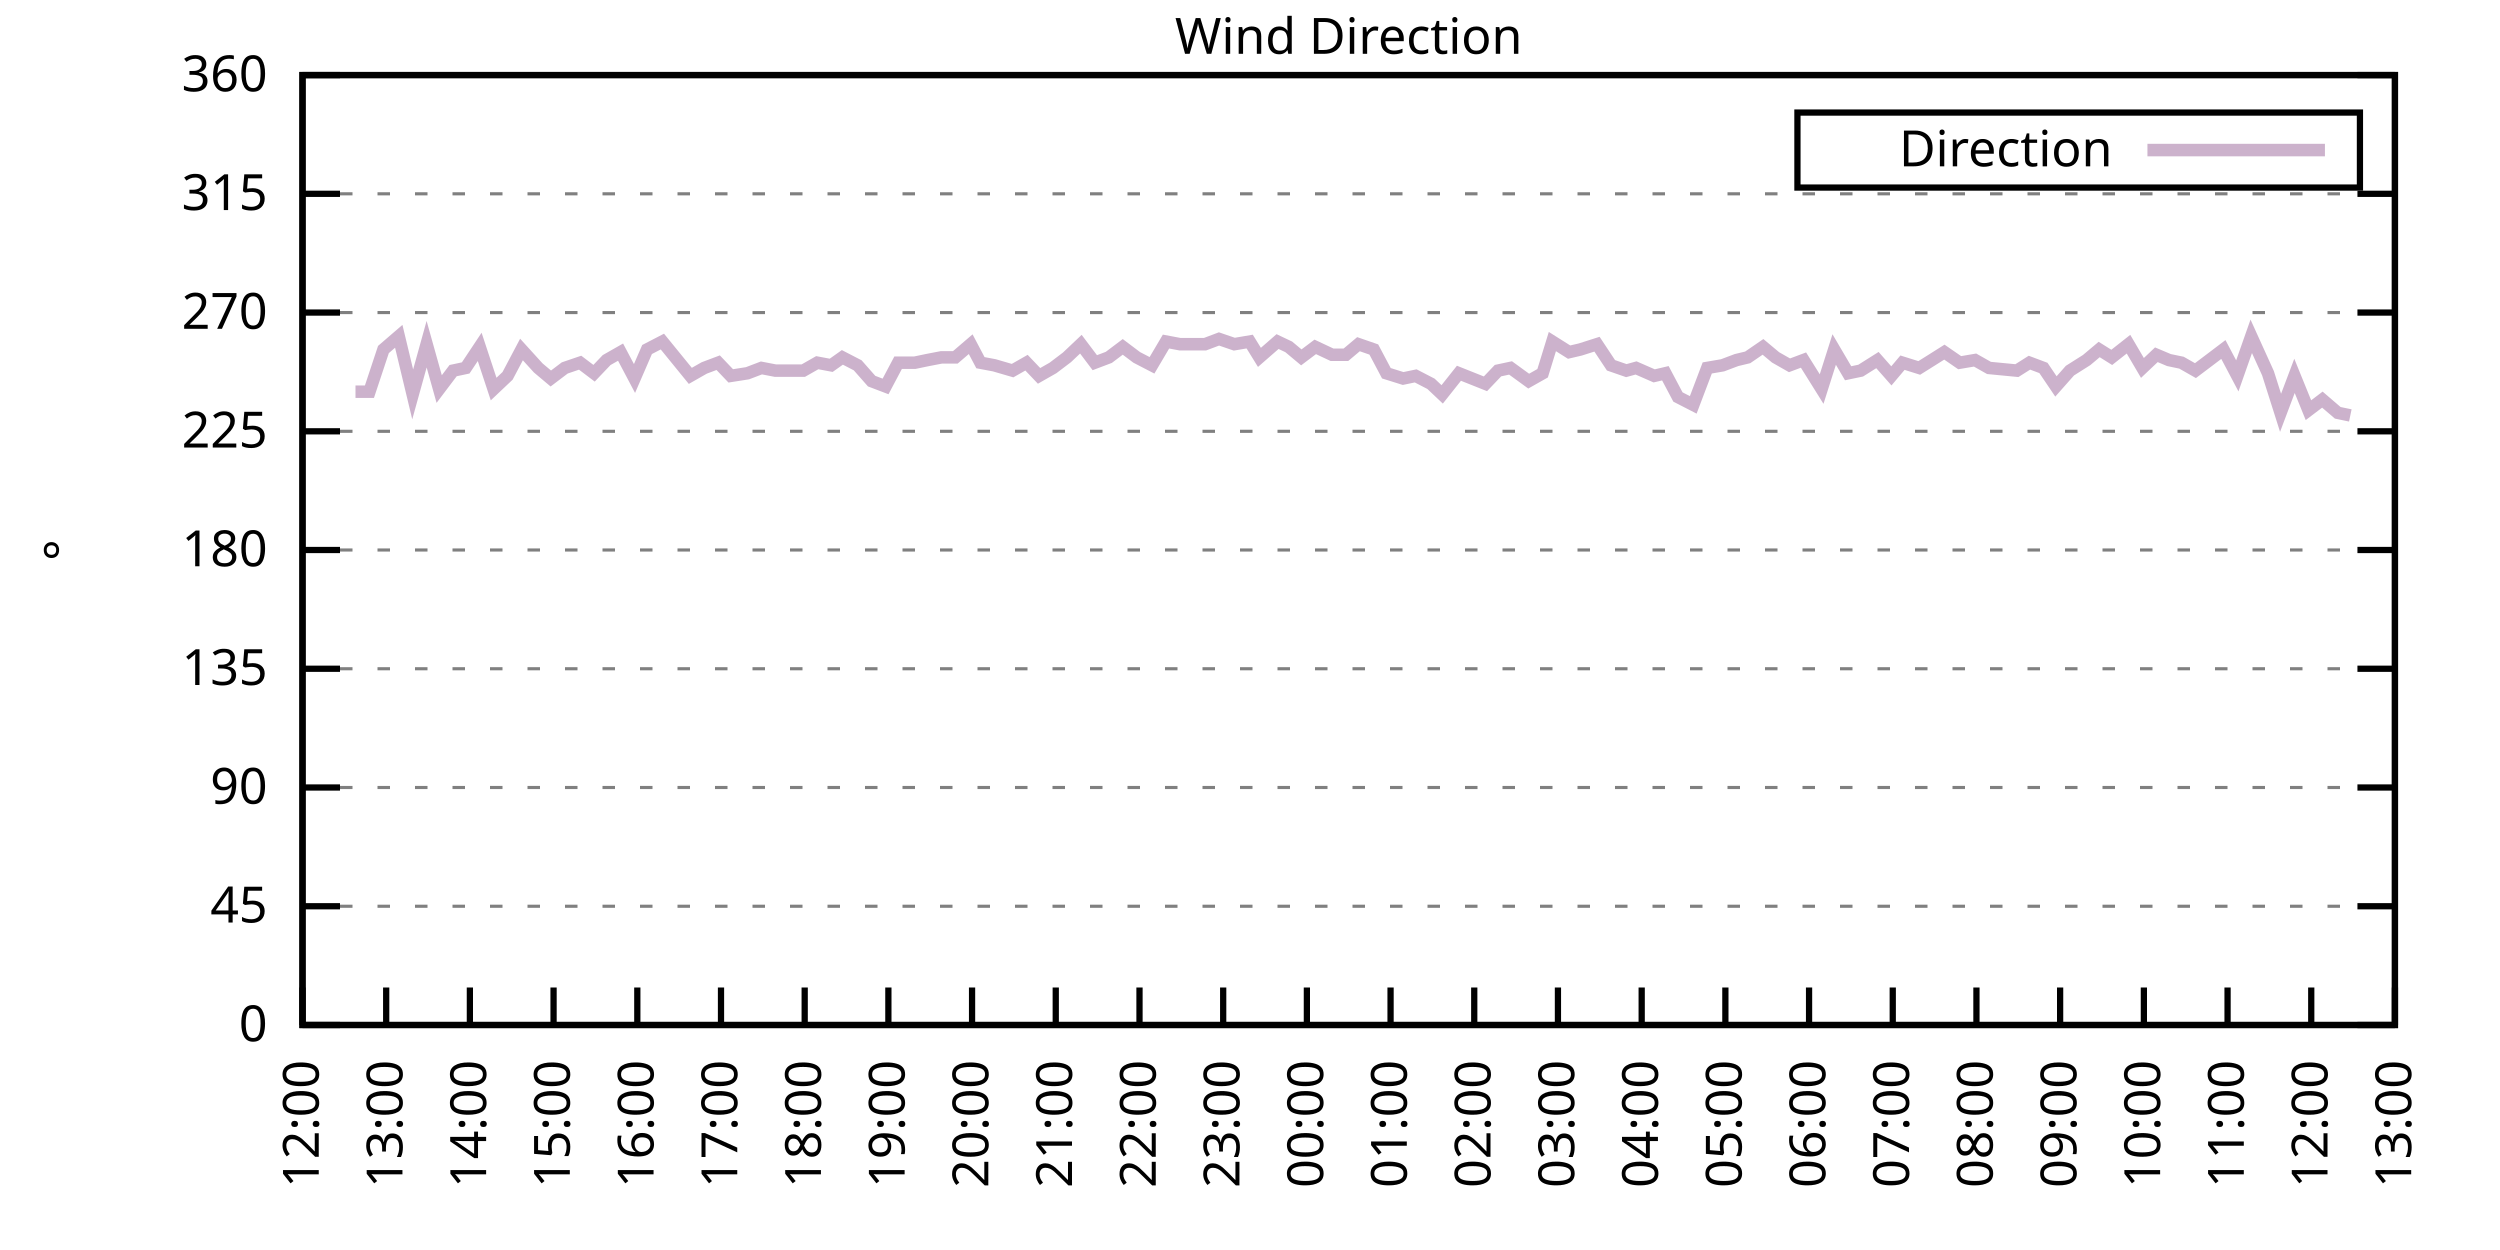
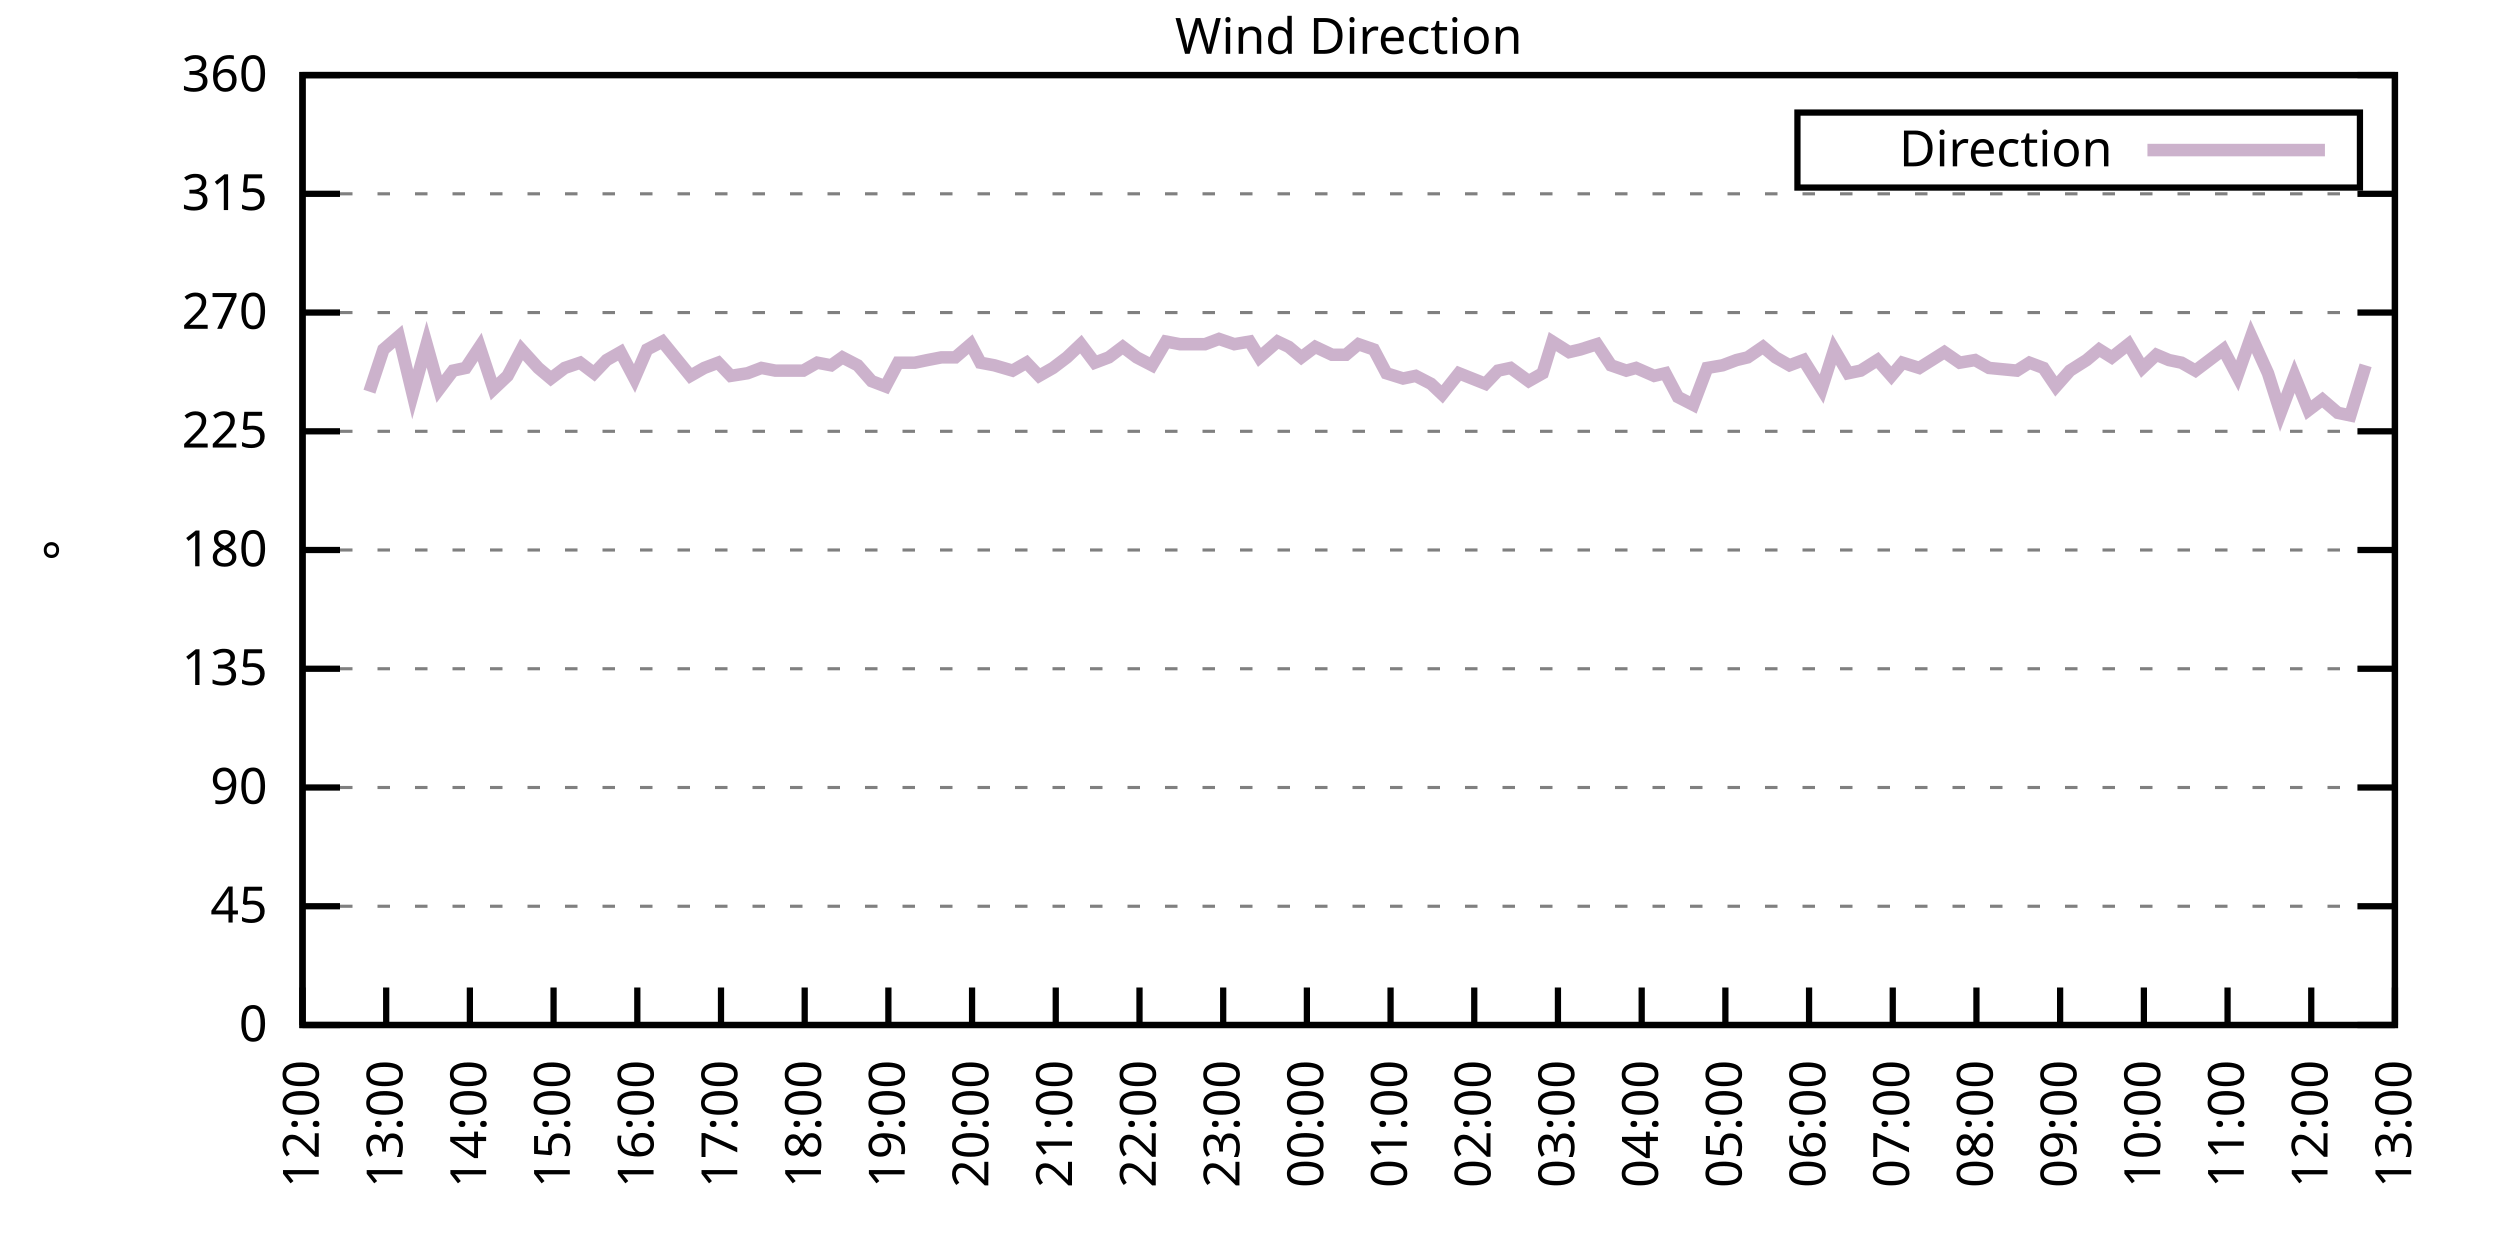
<svg xmlns="http://www.w3.org/2000/svg" xmlns:xlink="http://www.w3.org/1999/xlink" width="400" height="200" viewBox="0 0 400 200">
  <g id="gnuplot_canvas">
    <rect x="0" y="0" width="400" height="200" fill="none" />
    <defs>
      <circle id="gpDot" r="0.5" stroke-width="0.5" stroke="currentColor" />
      <path id="gpPt0" stroke-width="0.333" stroke="currentColor" d="M-1,0 h2 M0,-1 v2" />
      <path id="gpPt1" stroke-width="0.333" stroke="currentColor" d="M-1,-1 L1,1 M1,-1 L-1,1" />
      <path id="gpPt2" stroke-width="0.333" stroke="currentColor" d="M-1,0 L1,0 M0,-1 L0,1 M-1,-1 L1,1 M-1,1 L1,-1" />
      <rect id="gpPt3" stroke-width="0.333" stroke="currentColor" x="-1" y="-1" width="2" height="2" />
      <rect id="gpPt4" stroke-width="0.333" stroke="currentColor" fill="currentColor" x="-1" y="-1" width="2" height="2" />
      <circle id="gpPt5" stroke-width="0.333" stroke="currentColor" cx="0" cy="0" r="1" />
      <use xlink:href="#gpPt5" id="gpPt6" fill="currentColor" stroke="none" />
      <path id="gpPt7" stroke-width="0.333" stroke="currentColor" d="M0,-1.33 L-1.33,0.67 L1.33,0.67 z" />
      <use xlink:href="#gpPt7" id="gpPt8" fill="currentColor" stroke="none" />
      <use xlink:href="#gpPt7" id="gpPt9" stroke="currentColor" transform="rotate(180)" />
      <use xlink:href="#gpPt9" id="gpPt10" fill="currentColor" stroke="none" />
      <use xlink:href="#gpPt3" id="gpPt11" stroke="currentColor" transform="rotate(45)" />
      <use xlink:href="#gpPt11" id="gpPt12" fill="currentColor" stroke="none" />
      <path id="gpPt13" stroke-width="0.333" stroke="currentColor" d="M0,1.330 L1.265,0.411 L0.782,-1.067 L-0.782,-1.076 L-1.265,0.411 z" />
      <use xlink:href="#gpPt13" id="gpPt14" fill="currentColor" stroke="none" />
      <filter id="textbox" filterUnits="objectBoundingBox" x="0" y="0" height="1" width="1">
        <feFlood flood-color="white" flood-opacity="1" result="bgnd" />
        <feComposite in="SourceGraphic" in2="bgnd" operator="atop" />
      </filter>
      <filter id="greybox" filterUnits="objectBoundingBox" x="0" y="0" height="1" width="1">
        <feFlood flood-color="lightgrey" flood-opacity="1" result="grey" />
        <feComposite in="SourceGraphic" in2="grey" operator="atop" />
      </filter>
    </defs>
    <g fill="none" color="white" stroke="currentColor" stroke-width="1.00" stroke-linecap="butt" stroke-linejoin="miter">
</g>
    <g fill="none" color="black" stroke="currentColor" stroke-width="1.00" stroke-linecap="butt" stroke-linejoin="miter">
      <g stroke="none" shape-rendering="crispEdges">
        <polygon fill="rgb(255, 255, 255)" points="48.40,164.00 383.18,164.00 383.18,12.02 48.40,12.02 " />
      </g>
    </g>
    <g fill="none" color="black" stroke="currentColor" stroke-width="1.00" stroke-linecap="butt" stroke-linejoin="miter">
</g>
    <g fill="none" color="black" stroke="black" stroke-width="0.50" stroke-linecap="butt" stroke-linejoin="miter">
</g>
    <g fill="none" color="gray" stroke="currentColor" stroke-width="0.50" stroke-linecap="butt" stroke-linejoin="miter">
      <path stroke="gray" stroke-dasharray="2,4" class="gridline" d="M48.40,164.00 L383.19,164.00  " />
    </g>
    <g fill="none" color="gray" stroke="gray" stroke-width="1.00" stroke-linecap="butt" stroke-linejoin="miter">
</g>
    <g fill="none" color="black" stroke="currentColor" stroke-width="1.00" stroke-linecap="butt" stroke-linejoin="miter">
      <path stroke="black" d="M48.40,164.00 L54.40,164.00 M383.19,164.00 L377.19,164.00  " />
      <g transform="translate(42.80,166.60)" stroke="none" fill="black" font-family="Sans" font-size="8.00" text-anchor="end">
        <text>
          <tspan font-family="Sans"> 0</tspan>
        </text>
      </g>
    </g>
    <g fill="none" color="black" stroke="currentColor" stroke-width="1.00" stroke-linecap="butt" stroke-linejoin="miter">
</g>
    <g fill="none" color="black" stroke="black" stroke-width="0.50" stroke-linecap="butt" stroke-linejoin="miter">
</g>
    <g fill="none" color="gray" stroke="currentColor" stroke-width="0.50" stroke-linecap="butt" stroke-linejoin="miter">
      <path stroke="gray" stroke-dasharray="2,4" class="gridline" d="M48.40,145.00 L383.19,145.00  " />
    </g>
    <g fill="none" color="gray" stroke="gray" stroke-width="1.00" stroke-linecap="butt" stroke-linejoin="miter">
</g>
    <g fill="none" color="black" stroke="currentColor" stroke-width="1.00" stroke-linecap="butt" stroke-linejoin="miter">
      <path stroke="black" d="M48.40,145.00 L54.40,145.00 M383.19,145.00 L377.19,145.00  " />
      <g transform="translate(42.80,147.60)" stroke="none" fill="black" font-family="Sans" font-size="8.00" text-anchor="end">
        <text>
          <tspan font-family="Sans"> 45</tspan>
        </text>
      </g>
    </g>
    <g fill="none" color="black" stroke="currentColor" stroke-width="1.00" stroke-linecap="butt" stroke-linejoin="miter">
</g>
    <g fill="none" color="black" stroke="black" stroke-width="0.50" stroke-linecap="butt" stroke-linejoin="miter">
</g>
    <g fill="none" color="gray" stroke="currentColor" stroke-width="0.50" stroke-linecap="butt" stroke-linejoin="miter">
      <path stroke="gray" stroke-dasharray="2,4" class="gridline" d="M48.40,126.00 L383.19,126.00  " />
    </g>
    <g fill="none" color="gray" stroke="gray" stroke-width="1.00" stroke-linecap="butt" stroke-linejoin="miter">
</g>
    <g fill="none" color="black" stroke="currentColor" stroke-width="1.00" stroke-linecap="butt" stroke-linejoin="miter">
      <path stroke="black" d="M48.40,126.00 L54.40,126.00 M383.19,126.00 L377.19,126.00  " />
      <g transform="translate(42.80,128.60)" stroke="none" fill="black" font-family="Sans" font-size="8.00" text-anchor="end">
        <text>
          <tspan font-family="Sans"> 90</tspan>
        </text>
      </g>
    </g>
    <g fill="none" color="black" stroke="currentColor" stroke-width="1.00" stroke-linecap="butt" stroke-linejoin="miter">
</g>
    <g fill="none" color="black" stroke="black" stroke-width="0.50" stroke-linecap="butt" stroke-linejoin="miter">
</g>
    <g fill="none" color="gray" stroke="currentColor" stroke-width="0.50" stroke-linecap="butt" stroke-linejoin="miter">
      <path stroke="gray" stroke-dasharray="2,4" class="gridline" d="M48.40,107.00 L383.19,107.00  " />
    </g>
    <g fill="none" color="gray" stroke="gray" stroke-width="1.00" stroke-linecap="butt" stroke-linejoin="miter">
</g>
    <g fill="none" color="black" stroke="currentColor" stroke-width="1.00" stroke-linecap="butt" stroke-linejoin="miter">
      <path stroke="black" d="M48.40,107.00 L54.40,107.00 M383.19,107.00 L377.19,107.00  " />
      <g transform="translate(42.80,109.60)" stroke="none" fill="black" font-family="Sans" font-size="8.00" text-anchor="end">
        <text>
          <tspan font-family="Sans"> 135</tspan>
        </text>
      </g>
    </g>
    <g fill="none" color="black" stroke="currentColor" stroke-width="1.00" stroke-linecap="butt" stroke-linejoin="miter">
</g>
    <g fill="none" color="black" stroke="black" stroke-width="0.50" stroke-linecap="butt" stroke-linejoin="miter">
</g>
    <g fill="none" color="gray" stroke="currentColor" stroke-width="0.50" stroke-linecap="butt" stroke-linejoin="miter">
      <path stroke="gray" stroke-dasharray="2,4" class="gridline" d="M48.40,88.00 L383.19,88.00  " />
    </g>
    <g fill="none" color="gray" stroke="gray" stroke-width="1.00" stroke-linecap="butt" stroke-linejoin="miter">
</g>
    <g fill="none" color="black" stroke="currentColor" stroke-width="1.00" stroke-linecap="butt" stroke-linejoin="miter">
      <path stroke="black" d="M48.40,88.00 L54.40,88.00 M383.19,88.00 L377.19,88.00  " />
      <g transform="translate(42.80,90.60)" stroke="none" fill="black" font-family="Sans" font-size="8.00" text-anchor="end">
        <text>
          <tspan font-family="Sans"> 180</tspan>
        </text>
      </g>
    </g>
    <g fill="none" color="black" stroke="currentColor" stroke-width="1.00" stroke-linecap="butt" stroke-linejoin="miter">
</g>
    <g fill="none" color="black" stroke="black" stroke-width="0.50" stroke-linecap="butt" stroke-linejoin="miter">
</g>
    <g fill="none" color="gray" stroke="currentColor" stroke-width="0.50" stroke-linecap="butt" stroke-linejoin="miter">
      <path stroke="gray" stroke-dasharray="2,4" class="gridline" d="M48.40,69.01 L383.19,69.01  " />
    </g>
    <g fill="none" color="gray" stroke="gray" stroke-width="1.00" stroke-linecap="butt" stroke-linejoin="miter">
</g>
    <g fill="none" color="black" stroke="currentColor" stroke-width="1.00" stroke-linecap="butt" stroke-linejoin="miter">
      <path stroke="black" d="M48.40,69.01 L54.40,69.01 M383.19,69.01 L377.19,69.01  " />
      <g transform="translate(42.80,71.61)" stroke="none" fill="black" font-family="Sans" font-size="8.00" text-anchor="end">
        <text>
          <tspan font-family="Sans"> 225</tspan>
        </text>
      </g>
    </g>
    <g fill="none" color="black" stroke="currentColor" stroke-width="1.00" stroke-linecap="butt" stroke-linejoin="miter">
</g>
    <g fill="none" color="black" stroke="black" stroke-width="0.50" stroke-linecap="butt" stroke-linejoin="miter">
</g>
    <g fill="none" color="gray" stroke="currentColor" stroke-width="0.50" stroke-linecap="butt" stroke-linejoin="miter">
      <path stroke="gray" stroke-dasharray="2,4" class="gridline" d="M48.40,50.01 L383.19,50.01  " />
    </g>
    <g fill="none" color="gray" stroke="gray" stroke-width="1.00" stroke-linecap="butt" stroke-linejoin="miter">
</g>
    <g fill="none" color="black" stroke="currentColor" stroke-width="1.00" stroke-linecap="butt" stroke-linejoin="miter">
      <path stroke="black" d="M48.40,50.01 L54.40,50.01 M383.19,50.01 L377.19,50.01  " />
      <g transform="translate(42.80,52.61)" stroke="none" fill="black" font-family="Sans" font-size="8.00" text-anchor="end">
        <text>
          <tspan font-family="Sans"> 270</tspan>
        </text>
      </g>
    </g>
    <g fill="none" color="black" stroke="currentColor" stroke-width="1.00" stroke-linecap="butt" stroke-linejoin="miter">
</g>
    <g fill="none" color="black" stroke="black" stroke-width="0.50" stroke-linecap="butt" stroke-linejoin="miter">
</g>
    <g fill="none" color="gray" stroke="currentColor" stroke-width="0.50" stroke-linecap="butt" stroke-linejoin="miter">
      <path stroke="gray" stroke-dasharray="2,4" class="gridline" d="M48.40,31.01 L383.19,31.01  " />
    </g>
    <g fill="none" color="gray" stroke="gray" stroke-width="1.00" stroke-linecap="butt" stroke-linejoin="miter">
</g>
    <g fill="none" color="black" stroke="currentColor" stroke-width="1.00" stroke-linecap="butt" stroke-linejoin="miter">
      <path stroke="black" d="M48.40,31.01 L54.40,31.01 M383.19,31.01 L377.19,31.01  " />
      <g transform="translate(42.80,33.61)" stroke="none" fill="black" font-family="Sans" font-size="8.00" text-anchor="end">
        <text>
          <tspan font-family="Sans"> 315</tspan>
        </text>
      </g>
    </g>
    <g fill="none" color="black" stroke="currentColor" stroke-width="1.00" stroke-linecap="butt" stroke-linejoin="miter">
</g>
    <g fill="none" color="black" stroke="black" stroke-width="0.50" stroke-linecap="butt" stroke-linejoin="miter">
</g>
    <g fill="none" color="gray" stroke="currentColor" stroke-width="0.50" stroke-linecap="butt" stroke-linejoin="miter">
      <path stroke="gray" stroke-dasharray="2,4" class="gridline" d="M48.40,12.01 L383.19,12.01  " />
    </g>
    <g fill="none" color="gray" stroke="gray" stroke-width="1.00" stroke-linecap="butt" stroke-linejoin="miter">
</g>
    <g fill="none" color="black" stroke="currentColor" stroke-width="1.00" stroke-linecap="butt" stroke-linejoin="miter">
      <path stroke="black" d="M48.40,12.01 L54.40,12.01 M383.19,12.01 L377.19,12.01  " />
      <g transform="translate(42.80,14.61)" stroke="none" fill="black" font-family="Sans" font-size="8.00" text-anchor="end">
        <text>
          <tspan font-family="Sans"> 360</tspan>
        </text>
      </g>
    </g>
    <g fill="none" color="black" stroke="currentColor" stroke-width="1.00" stroke-linecap="butt" stroke-linejoin="miter">
      <path stroke="black" d="M48.40,164.00 L48.40,158.00  " />
      <g transform="translate(51.00,169.60) rotate(270.00)" stroke="none" fill="black" font-family="Sans" font-size="8.00" text-anchor="end">
        <text>
          <tspan font-family="Sans">12:00</tspan>
        </text>
      </g>
    </g>
    <g fill="none" color="black" stroke="currentColor" stroke-width="1.00" stroke-linecap="butt" stroke-linejoin="miter">
      <path stroke="black" d="M61.79,164.00 L61.79,158.00  " />
      <g transform="translate(64.39,169.60) rotate(270.00)" stroke="none" fill="black" font-family="Sans" font-size="8.00" text-anchor="end">
        <text>
          <tspan font-family="Sans">13:00</tspan>
        </text>
      </g>
    </g>
    <g fill="none" color="black" stroke="currentColor" stroke-width="1.00" stroke-linecap="butt" stroke-linejoin="miter">
      <path stroke="black" d="M75.18,164.00 L75.18,158.00  " />
      <g transform="translate(77.78,169.60) rotate(270.00)" stroke="none" fill="black" font-family="Sans" font-size="8.00" text-anchor="end">
        <text>
          <tspan font-family="Sans">14:00</tspan>
        </text>
      </g>
    </g>
    <g fill="none" color="black" stroke="currentColor" stroke-width="1.00" stroke-linecap="butt" stroke-linejoin="miter">
      <path stroke="black" d="M88.57,164.00 L88.57,158.00  " />
      <g transform="translate(91.17,169.60) rotate(270.00)" stroke="none" fill="black" font-family="Sans" font-size="8.00" text-anchor="end">
        <text>
          <tspan font-family="Sans">15:00</tspan>
        </text>
      </g>
    </g>
    <g fill="none" color="black" stroke="currentColor" stroke-width="1.00" stroke-linecap="butt" stroke-linejoin="miter">
      <path stroke="black" d="M101.97,164.00 L101.97,158.00  " />
      <g transform="translate(104.57,169.60) rotate(270.00)" stroke="none" fill="black" font-family="Sans" font-size="8.00" text-anchor="end">
        <text>
          <tspan font-family="Sans">16:00</tspan>
        </text>
      </g>
    </g>
    <g fill="none" color="black" stroke="currentColor" stroke-width="1.00" stroke-linecap="butt" stroke-linejoin="miter">
      <path stroke="black" d="M115.36,164.00 L115.36,158.00  " />
      <g transform="translate(117.96,169.60) rotate(270.00)" stroke="none" fill="black" font-family="Sans" font-size="8.00" text-anchor="end">
        <text>
          <tspan font-family="Sans">17:00</tspan>
        </text>
      </g>
    </g>
    <g fill="none" color="black" stroke="currentColor" stroke-width="1.00" stroke-linecap="butt" stroke-linejoin="miter">
      <path stroke="black" d="M128.75,164.00 L128.75,158.00  " />
      <g transform="translate(131.35,169.60) rotate(270.00)" stroke="none" fill="black" font-family="Sans" font-size="8.00" text-anchor="end">
        <text>
          <tspan font-family="Sans">18:00</tspan>
        </text>
      </g>
    </g>
    <g fill="none" color="black" stroke="currentColor" stroke-width="1.00" stroke-linecap="butt" stroke-linejoin="miter">
      <path stroke="black" d="M142.14,164.00 L142.14,158.00  " />
      <g transform="translate(144.74,169.60) rotate(270.00)" stroke="none" fill="black" font-family="Sans" font-size="8.00" text-anchor="end">
        <text>
          <tspan font-family="Sans">19:00</tspan>
        </text>
      </g>
    </g>
    <g fill="none" color="black" stroke="currentColor" stroke-width="1.00" stroke-linecap="butt" stroke-linejoin="miter">
      <path stroke="black" d="M155.53,164.00 L155.53,158.00  " />
      <g transform="translate(158.13,169.60) rotate(270.00)" stroke="none" fill="black" font-family="Sans" font-size="8.00" text-anchor="end">
        <text>
          <tspan font-family="Sans">20:00</tspan>
        </text>
      </g>
    </g>
    <g fill="none" color="black" stroke="currentColor" stroke-width="1.00" stroke-linecap="butt" stroke-linejoin="miter">
      <path stroke="black" d="M168.92,164.00 L168.92,158.00  " />
      <g transform="translate(171.52,169.60) rotate(270.00)" stroke="none" fill="black" font-family="Sans" font-size="8.00" text-anchor="end">
        <text>
          <tspan font-family="Sans">21:00</tspan>
        </text>
      </g>
    </g>
    <g fill="none" color="black" stroke="currentColor" stroke-width="1.00" stroke-linecap="butt" stroke-linejoin="miter">
      <path stroke="black" d="M182.32,164.00 L182.32,158.00  " />
      <g transform="translate(184.92,169.60) rotate(270.00)" stroke="none" fill="black" font-family="Sans" font-size="8.00" text-anchor="end">
        <text>
          <tspan font-family="Sans">22:00</tspan>
        </text>
      </g>
    </g>
    <g fill="none" color="black" stroke="currentColor" stroke-width="1.00" stroke-linecap="butt" stroke-linejoin="miter">
      <path stroke="black" d="M195.71,164.00 L195.71,158.00  " />
      <g transform="translate(198.31,169.60) rotate(270.00)" stroke="none" fill="black" font-family="Sans" font-size="8.00" text-anchor="end">
        <text>
          <tspan font-family="Sans">23:00</tspan>
        </text>
      </g>
    </g>
    <g fill="none" color="black" stroke="currentColor" stroke-width="1.00" stroke-linecap="butt" stroke-linejoin="miter">
      <path stroke="black" d="M209.10,164.00 L209.10,158.00  " />
      <g transform="translate(211.70,169.60) rotate(270.00)" stroke="none" fill="black" font-family="Sans" font-size="8.00" text-anchor="end">
        <text>
          <tspan font-family="Sans">00:00</tspan>
        </text>
      </g>
    </g>
    <g fill="none" color="black" stroke="currentColor" stroke-width="1.00" stroke-linecap="butt" stroke-linejoin="miter">
      <path stroke="black" d="M222.49,164.00 L222.49,158.00  " />
      <g transform="translate(225.09,169.60) rotate(270.00)" stroke="none" fill="black" font-family="Sans" font-size="8.00" text-anchor="end">
        <text>
          <tspan font-family="Sans">01:00</tspan>
        </text>
      </g>
    </g>
    <g fill="none" color="black" stroke="currentColor" stroke-width="1.00" stroke-linecap="butt" stroke-linejoin="miter">
      <path stroke="black" d="M235.88,164.00 L235.88,158.00  " />
      <g transform="translate(238.48,169.60) rotate(270.00)" stroke="none" fill="black" font-family="Sans" font-size="8.00" text-anchor="end">
        <text>
          <tspan font-family="Sans">02:00</tspan>
        </text>
      </g>
    </g>
    <g fill="none" color="black" stroke="currentColor" stroke-width="1.00" stroke-linecap="butt" stroke-linejoin="miter">
      <path stroke="black" d="M249.27,164.00 L249.27,158.00  " />
      <g transform="translate(251.87,169.60) rotate(270.00)" stroke="none" fill="black" font-family="Sans" font-size="8.00" text-anchor="end">
        <text>
          <tspan font-family="Sans">03:00</tspan>
        </text>
      </g>
    </g>
    <g fill="none" color="black" stroke="currentColor" stroke-width="1.00" stroke-linecap="butt" stroke-linejoin="miter">
      <path stroke="black" d="M262.67,164.00 L262.67,158.00  " />
      <g transform="translate(265.27,169.60) rotate(270.00)" stroke="none" fill="black" font-family="Sans" font-size="8.00" text-anchor="end">
        <text>
          <tspan font-family="Sans">04:00</tspan>
        </text>
      </g>
    </g>
    <g fill="none" color="black" stroke="currentColor" stroke-width="1.00" stroke-linecap="butt" stroke-linejoin="miter">
      <path stroke="black" d="M276.06,164.00 L276.06,158.00  " />
      <g transform="translate(278.66,169.60) rotate(270.00)" stroke="none" fill="black" font-family="Sans" font-size="8.00" text-anchor="end">
        <text>
          <tspan font-family="Sans">05:00</tspan>
        </text>
      </g>
    </g>
    <g fill="none" color="black" stroke="currentColor" stroke-width="1.00" stroke-linecap="butt" stroke-linejoin="miter">
      <path stroke="black" d="M289.45,164.00 L289.45,158.00  " />
      <g transform="translate(292.05,169.60) rotate(270.00)" stroke="none" fill="black" font-family="Sans" font-size="8.00" text-anchor="end">
        <text>
          <tspan font-family="Sans">06:00</tspan>
        </text>
      </g>
    </g>
    <g fill="none" color="black" stroke="currentColor" stroke-width="1.00" stroke-linecap="butt" stroke-linejoin="miter">
      <path stroke="black" d="M302.84,164.00 L302.84,158.00  " />
      <g transform="translate(305.44,169.60) rotate(270.00)" stroke="none" fill="black" font-family="Sans" font-size="8.00" text-anchor="end">
        <text>
          <tspan font-family="Sans">07:00</tspan>
        </text>
      </g>
    </g>
    <g fill="none" color="black" stroke="currentColor" stroke-width="1.00" stroke-linecap="butt" stroke-linejoin="miter">
      <path stroke="black" d="M316.23,164.00 L316.23,158.00  " />
      <g transform="translate(318.83,169.60) rotate(270.00)" stroke="none" fill="black" font-family="Sans" font-size="8.00" text-anchor="end">
        <text>
          <tspan font-family="Sans">08:00</tspan>
        </text>
      </g>
    </g>
    <g fill="none" color="black" stroke="currentColor" stroke-width="1.00" stroke-linecap="butt" stroke-linejoin="miter">
      <path stroke="black" d="M329.62,164.00 L329.62,158.00  " />
      <g transform="translate(332.22,169.60) rotate(270.00)" stroke="none" fill="black" font-family="Sans" font-size="8.00" text-anchor="end">
        <text>
          <tspan font-family="Sans">09:00</tspan>
        </text>
      </g>
    </g>
    <g fill="none" color="black" stroke="currentColor" stroke-width="1.00" stroke-linecap="butt" stroke-linejoin="miter">
      <path stroke="black" d="M343.02,164.00 L343.02,158.00  " />
      <g transform="translate(345.62,169.60) rotate(270.00)" stroke="none" fill="black" font-family="Sans" font-size="8.00" text-anchor="end">
        <text>
          <tspan font-family="Sans">10:00</tspan>
        </text>
      </g>
    </g>
    <g fill="none" color="black" stroke="currentColor" stroke-width="1.00" stroke-linecap="butt" stroke-linejoin="miter">
      <path stroke="black" d="M356.41,164.00 L356.41,158.00  " />
      <g transform="translate(359.01,169.60) rotate(270.00)" stroke="none" fill="black" font-family="Sans" font-size="8.00" text-anchor="end">
        <text>
          <tspan font-family="Sans">11:00</tspan>
        </text>
      </g>
    </g>
    <g fill="none" color="black" stroke="currentColor" stroke-width="1.00" stroke-linecap="butt" stroke-linejoin="miter">
      <path stroke="black" d="M369.80,164.00 L369.80,158.00  " />
      <g transform="translate(372.40,169.60) rotate(270.00)" stroke="none" fill="black" font-family="Sans" font-size="8.00" text-anchor="end">
        <text>
          <tspan font-family="Sans">12:00</tspan>
        </text>
      </g>
    </g>
    <g fill="none" color="black" stroke="currentColor" stroke-width="1.00" stroke-linecap="butt" stroke-linejoin="miter">
      <path stroke="black" d="M383.19,164.00 L383.19,158.00  " />
      <g transform="translate(385.79,169.60) rotate(270.00)" stroke="none" fill="black" font-family="Sans" font-size="8.00" text-anchor="end">
        <text>
          <tspan font-family="Sans">13:00</tspan>
        </text>
      </g>
    </g>
    <g fill="none" color="black" stroke="currentColor" stroke-width="1.00" stroke-linecap="butt" stroke-linejoin="miter">
</g>
    <g fill="none" color="black" stroke="currentColor" stroke-width="1.00" stroke-linecap="butt" stroke-linejoin="miter">
      <path stroke="black" d="M48.40,12.01 L48.40,164.00 L383.19,164.00 L383.19,12.01 L48.40,12.01 Z  " />
    </g>
    <g fill="none" color="black" stroke="currentColor" stroke-width="1.00" stroke-linecap="butt" stroke-linejoin="miter">
</g>
    <g fill="none" color="black" stroke="currentColor" stroke-width="1.00" stroke-linecap="butt" stroke-linejoin="miter">
      <path stroke="black" d="M287.59,30.01 L287.59,18.01 L377.59,18.01 L377.59,30.01 L287.59,30.01 Z  " />
    </g>
    <g id="Wind_direction_plot_1">
      <g fill="none" color="white" stroke="black" stroke-width="2.00" stroke-linecap="butt" stroke-linejoin="miter">
</g>
      <g fill="none" color="black" stroke="currentColor" stroke-width="2.00" stroke-linecap="butt" stroke-linejoin="miter">
        <g transform="translate(337.99,26.61)" stroke="none" fill="black" font-family="Sans" font-size="8.00" text-anchor="end">
          <text>
            <tspan font-family="Sans">Direction</tspan>
          </text>
        </g>
      </g>
      <g fill="none" color="black" stroke="currentColor" stroke-width="2.00" stroke-linecap="butt" stroke-linejoin="miter">
-         <path stroke="rgb(204, 178, 204)" d="M343.59,24.01 L371.99,24.01 M56.88,62.67 L59.11,62.67 L61.35,55.92 L63.80,53.81 L66.03,63.10 L68.26,55.07   L70.27,62.25 L72.50,59.30 L74.51,58.87 L76.75,55.50 L78.98,62.25 L81.21,60.14 L83.44,55.92 L86.12,58.87   L88.13,60.56 L90.36,58.87 L92.82,58.03 L95.05,59.72 L97.06,57.61 L99.29,56.34 L101.52,60.56 L103.53,55.92   L105.98,54.65 L110.45,60.14 L112.68,58.87 L114.91,58.03 L116.92,60.14 L119.60,59.72 L121.83,58.87 L124.06,59.30   L126.07,59.30 L128.53,59.30 L130.76,58.03 L132.99,58.45 L134.78,57.18 L137.23,58.45 L139.46,60.98 L141.69,61.83   L143.70,58.03 L146.38,58.03 L148.39,57.61 L150.62,57.18 L152.85,57.18 L155.31,55.07 L156.87,58.03 L159.10,58.45   L162.01,59.30 L164.24,58.03 L166.25,60.14 L168.48,58.87 L170.71,57.18 L172.94,55.07 L175.17,58.03 L177.41,57.18   L179.64,55.50 L181.87,57.18 L184.32,58.45 L186.56,54.65 L188.79,55.07 L190.80,55.07 L192.81,55.07 L195.04,54.23   L197.49,55.07 L199.95,54.65 L201.51,57.18 L204.41,54.65 L206.20,55.50 L208.21,57.18 L210.44,55.50 L213.12,56.76   L215.35,56.76 L217.36,55.07 L219.81,55.92 L221.82,59.72 L224.50,60.56 L226.51,60.14 L228.96,61.41 L230.75,63.10   L233.43,59.72 L237.67,61.41 L239.68,59.30 L241.69,58.87 L244.59,60.98 L246.82,59.72 L248.38,54.65 L251.06,56.34   L252.85,55.92 L255.52,55.07 L257.76,58.45 L260.21,59.30 L261.77,58.87 L264.67,60.14 L266.46,59.72 L268.47,63.52   L270.92,64.78 L273.16,58.87 L275.61,58.45 L277.84,57.61 L279.63,57.18 L282.08,55.50 L284.09,57.18 L286.32,58.45   L288.56,57.61 L291.46,62.25 L293.47,55.92 L295.70,59.72 L297.71,59.30 L300.39,57.61 L302.62,60.14 L304.40,58.03   L307.08,58.87 L309.09,57.61 L311.10,56.34 L313.55,58.03 L316.01,57.61 L318.24,58.87 L322.70,59.30 L324.71,58.03   L326.95,58.87 L328.95,61.83 L331.19,59.30 L333.86,57.61 L335.87,55.92 L337.88,57.18 L340.56,55.07 L342.79,58.87   L345.02,56.76 L347.03,57.61 L349.04,58.03 L351.27,59.30 L353.51,57.61 L355.74,55.92 L357.97,60.14 L360.20,53.81   L362.88,59.72 L364.89,66.05 L367.12,60.14 L369.35,65.63 L371.58,63.94 L374.04,66.05 L376.05,66.47  " />
+         <path stroke="rgb(204, 178, 204)" d="M343.59,24.01 L371.99,24.01 M59.11,62.67 L61.35,55.92 L63.80,53.81 L66.03,63.10 L68.26,55.07 L70.27,62.25   L72.50,59.30 L74.51,58.87 L76.75,55.50 L78.98,62.25 L81.21,60.14 L83.44,55.92 L86.12,58.87 L88.13,60.56   L90.36,58.87 L92.82,58.03 L95.05,59.72 L97.06,57.61 L99.29,56.34 L101.52,60.56 L103.53,55.92 L105.98,54.65   L110.45,60.14 L112.68,58.87 L114.91,58.03 L116.92,60.14 L119.60,59.72 L121.83,58.87 L124.06,59.30 L126.07,59.30   L128.53,59.30 L130.76,58.03 L132.99,58.45 L134.78,57.18 L137.23,58.45 L139.46,60.98 L141.69,61.83 L143.70,58.03   L146.38,58.03 L148.39,57.61 L150.62,57.18 L152.85,57.18 L155.31,55.07 L156.87,58.03 L159.10,58.45 L162.01,59.30   L164.24,58.03 L166.25,60.14 L168.48,58.87 L170.71,57.18 L172.94,55.07 L175.17,58.03 L177.41,57.18 L179.64,55.50   L181.87,57.18 L184.32,58.45 L186.56,54.65 L188.79,55.07 L190.80,55.07 L192.81,55.07 L195.04,54.23 L197.49,55.07   L199.95,54.65 L201.51,57.18 L204.41,54.65 L206.20,55.50 L208.21,57.18 L210.44,55.50 L213.12,56.76 L215.35,56.76   L217.36,55.07 L219.81,55.92 L221.82,59.72 L224.50,60.56 L226.51,60.14 L228.96,61.41 L230.75,63.10 L233.43,59.72   L237.67,61.41 L239.68,59.30 L241.69,58.87 L244.59,60.98 L246.82,59.72 L248.38,54.65 L251.06,56.34 L252.85,55.92   L255.52,55.07 L257.76,58.45 L260.21,59.30 L261.77,58.87 L264.67,60.14 L266.46,59.72 L268.47,63.52 L270.92,64.78   L273.16,58.87 L275.61,58.45 L277.84,57.61 L279.63,57.18 L282.08,55.50 L284.09,57.18 L286.32,58.45 L288.56,57.61   L291.46,62.25 L293.47,55.92 L295.70,59.72 L297.71,59.30 L300.39,57.61 L302.62,60.14 L304.40,58.03 L307.08,58.87   L309.09,57.61 L311.10,56.34 L313.55,58.03 L316.01,57.61 L318.24,58.87 L322.70,59.30 L324.71,58.03 L326.95,58.87   L328.95,61.83 L331.19,59.30 L333.86,57.61 L335.87,55.92 L337.88,57.18 L340.56,55.07 L342.79,58.87 L345.02,56.76   L347.03,57.61 L349.04,58.03 L351.27,59.30 L353.51,57.61 L355.74,55.92 L357.97,60.14 L360.20,53.81 L362.88,59.72   L364.89,66.05 L367.12,60.14 L369.35,65.63 L371.58,63.94 L374.04,66.05 L376.05,66.47 L378.50,58.45  " />
      </g>
    </g>
    <g fill="none" color="black" stroke="currentColor" stroke-width="2.00" stroke-linecap="butt" stroke-linejoin="miter">
</g>
    <g fill="none" color="black" stroke="black" stroke-width="1.00" stroke-linecap="butt" stroke-linejoin="miter">
</g>
    <g fill="none" color="black" stroke="currentColor" stroke-width="1.00" stroke-linecap="butt" stroke-linejoin="miter">
      <path stroke="black" d="M48.40,12.01 L48.40,164.00 L383.19,164.00 L383.19,12.01 L48.40,12.01 Z  " />
      <g transform="translate(12.80,88.01) rotate(270.00)" stroke="none" fill="black" font-family="Sans" font-size="8.00" text-anchor="middle">
        <text>
          <tspan font-family="Sans">°</tspan>
        </text>
      </g>
    </g>
    <g fill="none" color="black" stroke="currentColor" stroke-width="1.00" stroke-linecap="butt" stroke-linejoin="miter">
</g>
    <g fill="none" color="black" stroke="currentColor" stroke-width="1.00" stroke-linecap="butt" stroke-linejoin="miter">
      <g transform="translate(215.79,8.61)" stroke="none" fill="black" font-family="Sans" font-size="8.00" text-anchor="middle">
        <text>
          <tspan font-family="Sans">Wind Direction</tspan>
        </text>
      </g>
    </g>
    <g fill="none" color="black" stroke="currentColor" stroke-width="1.00" stroke-linecap="butt" stroke-linejoin="miter">
</g>
  </g>
</svg>
